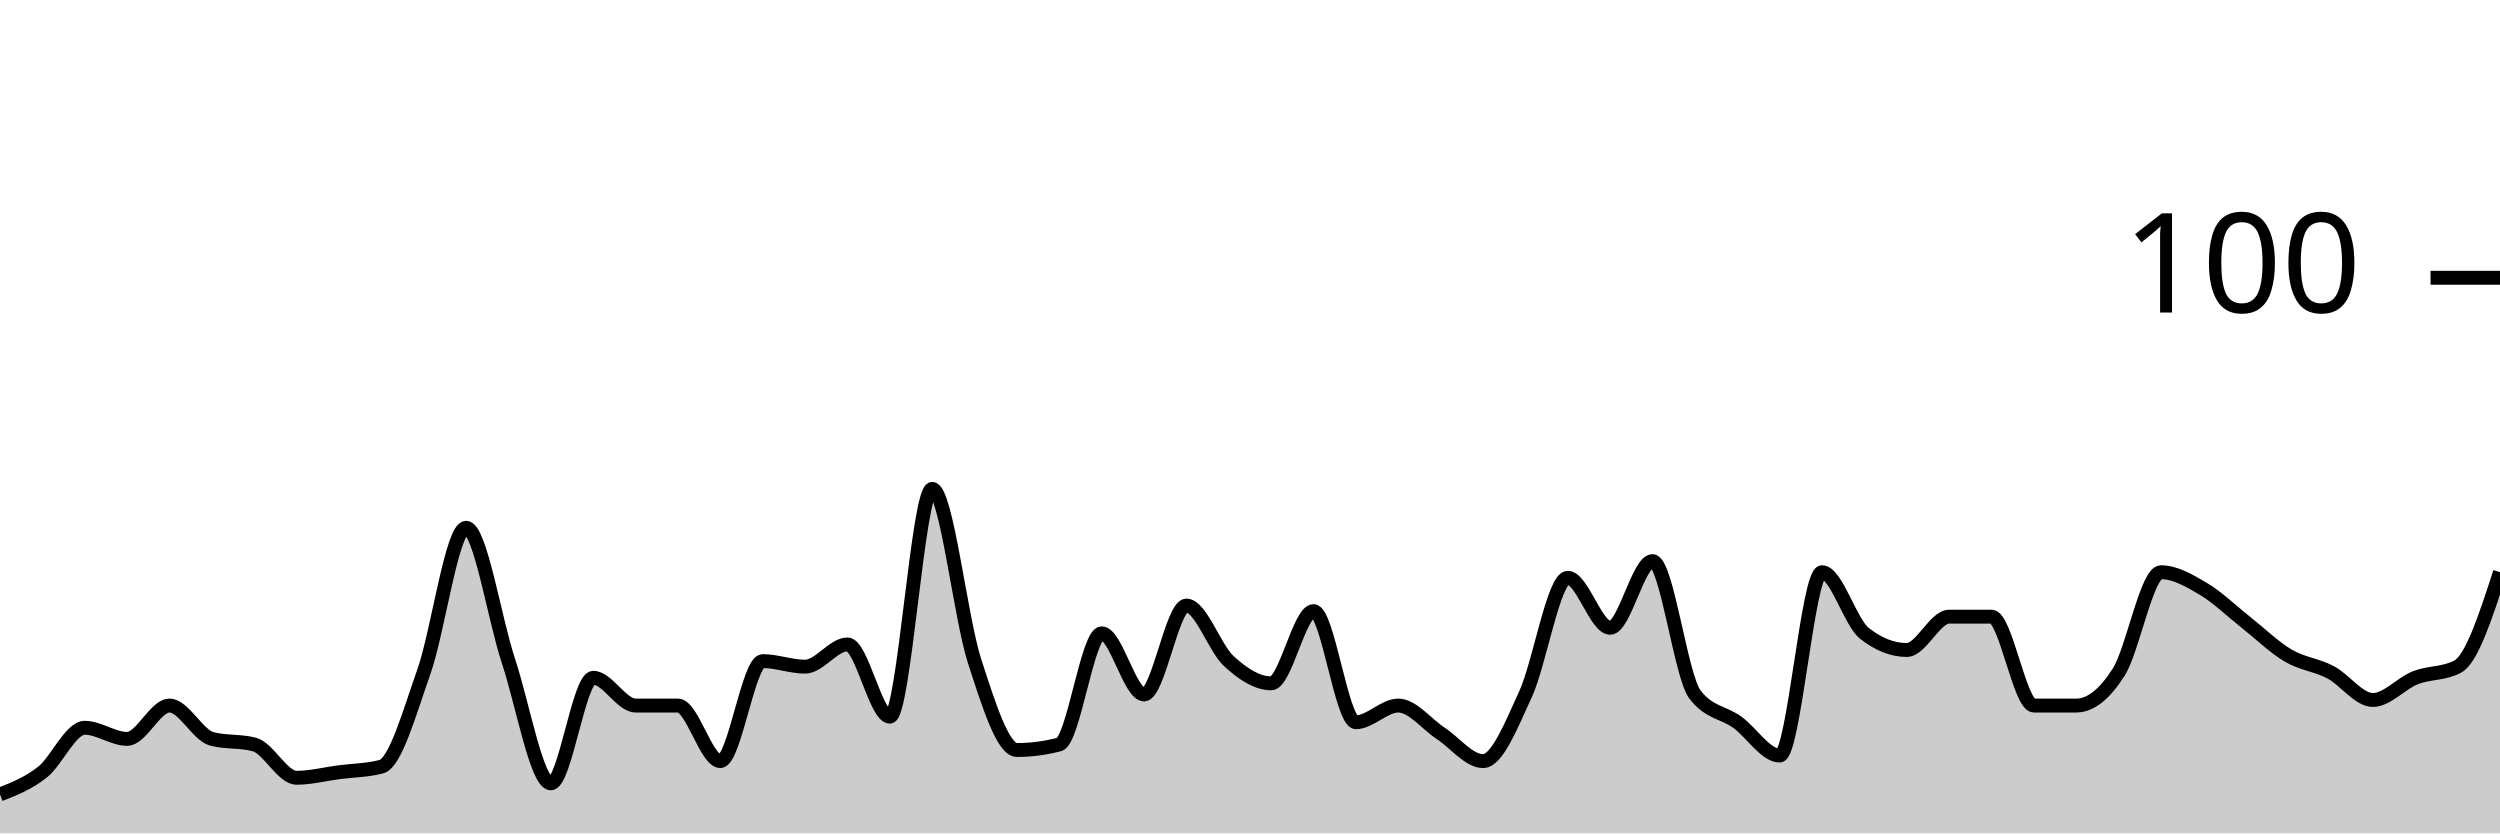
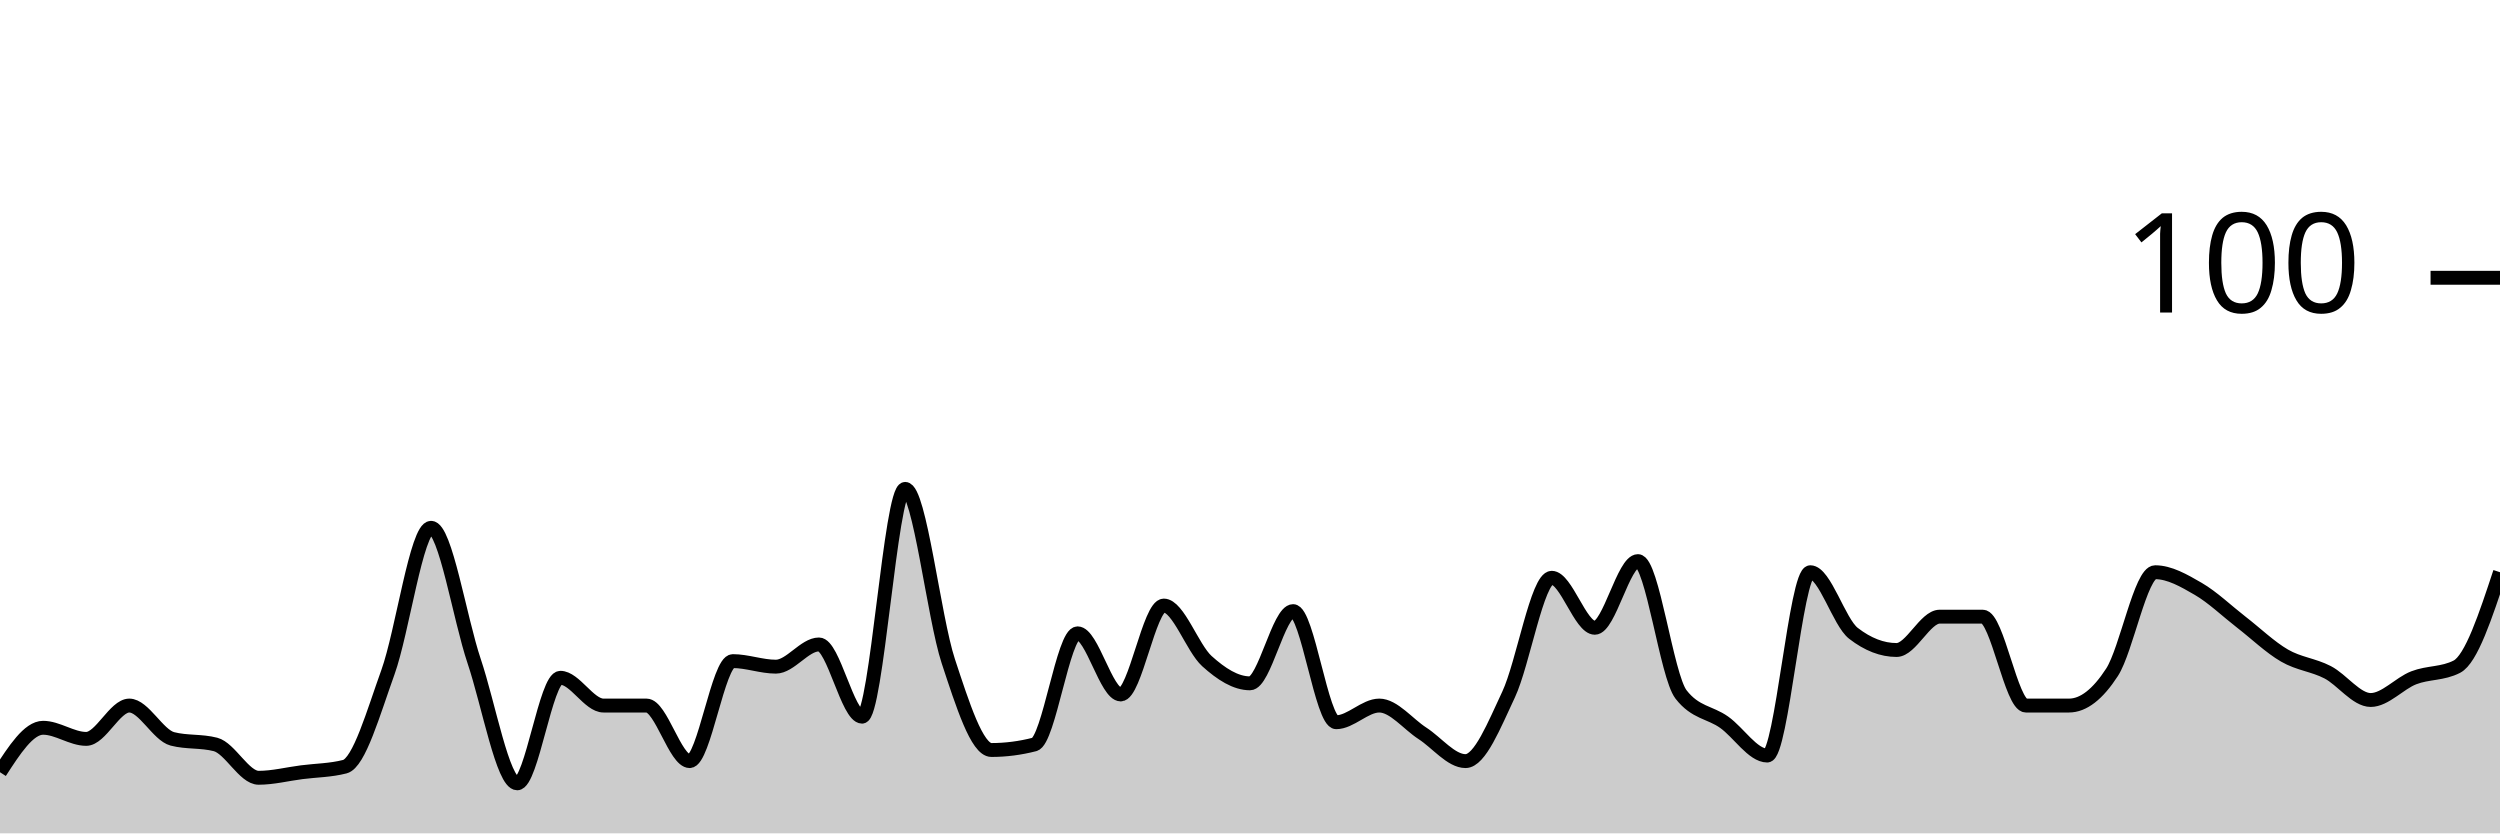
<svg xmlns="http://www.w3.org/2000/svg" viewBox="0 0 180 60">
  <g transform="translate(0,20)">
-     <path class="area" fill="rgba(0, 0, 0, 0.2)" d="M0,37.2C1.017,36.8,2.034,36.4,3.051,35.6C4.068,34.8,5.085,32.4,6.102,32.4C7.119,32.4,8.136,33.2,9.153,33.2C10.169,33.2,11.186,30.8,12.203,30.8C13.22,30.8,14.237,32.933,15.254,33.2C16.271,33.467,17.288,33.333,18.305,33.6C19.322,33.867,20.339,36,21.356,36C22.373,36,23.39,35.733,24.407,35.6C25.424,35.467,26.441,35.467,27.458,35.2C28.475,34.933,29.492,31.267,30.508,28.4C31.525,25.533,32.542,18,33.559,18C34.576,18,35.593,24.533,36.61,27.6C37.627,30.667,38.644,36.4,39.661,36.4C40.678,36.4,41.695,28.8,42.712,28.8C43.729,28.8,44.746,30.8,45.763,30.8C46.78,30.8,47.797,30.8,48.814,30.8C49.831,30.8,50.847,34.8,51.864,34.8C52.881,34.8,53.898,27.6,54.915,27.6C55.932,27.6,56.949,28,57.966,28C58.983,28,60,26.4,61.017,26.4C62.034,26.4,63.051,31.6,64.068,31.6C65.085,31.6,66.102,15.2,67.119,15.2C68.136,15.2,69.153,24.467,70.169,27.6C71.186,30.733,72.203,34,73.22,34C74.237,34,75.254,33.867,76.271,33.6C77.288,33.333,78.305,25.6,79.322,25.6C80.339,25.6,81.356,30,82.373,30C83.39,30,84.407,23.6,85.424,23.6C86.441,23.6,87.458,26.667,88.475,27.6C89.492,28.533,90.508,29.2,91.525,29.2C92.542,29.2,93.559,24,94.576,24C95.593,24,96.61,32,97.627,32C98.644,32,99.661,30.8,100.678,30.8C101.695,30.8,102.712,32.133,103.729,32.8C104.746,33.467,105.763,34.8,106.78,34.8C107.797,34.8,108.814,32.2,109.831,30C110.847,27.8,111.864,21.6,112.881,21.6C113.898,21.6,114.915,25.2,115.932,25.2C116.949,25.2,117.966,20.4,118.983,20.4C120,20.4,121.017,28.667,122.034,30C123.051,31.333,124.068,31.267,125.085,32C126.102,32.733,127.119,34.4,128.136,34.4C129.153,34.4,130.169,21.2,131.186,21.2C132.203,21.2,133.22,24.8,134.237,25.6C135.254,26.4,136.271,26.8,137.288,26.8C138.305,26.8,139.322,24.4,140.339,24.4C141.356,24.4,142.373,24.4,143.39,24.4C144.407,24.4,145.424,30.8,146.441,30.8C147.458,30.8,148.475,30.8,149.492,30.8C150.508,30.8,151.525,30,152.542,28.4C153.559,26.8,154.576,21.2,155.593,21.2C156.61,21.2,157.627,21.8,158.644,22.4C159.661,23,160.678,24,161.695,24.8C162.712,25.6,163.729,26.6,164.746,27.2C165.763,27.8,166.78,27.867,167.797,28.4C168.814,28.933,169.831,30.4,170.847,30.4C171.864,30.4,172.881,29.2,173.898,28.8C174.915,28.4,175.932,28.533,176.949,28C177.966,27.467,178.983,24.333,180,21.2L180,40C178.983,40,177.966,40,176.949,40C175.932,40,174.915,40,173.898,40C172.881,40,171.864,40,170.847,40C169.831,40,168.814,40,167.797,40C166.78,40,165.763,40,164.746,40C163.729,40,162.712,40,161.695,40C160.678,40,159.661,40,158.644,40C157.627,40,156.61,40,155.593,40C154.576,40,153.559,40,152.542,40C151.525,40,150.508,40,149.492,40C148.475,40,147.458,40,146.441,40C145.424,40,144.407,40,143.39,40C142.373,40,141.356,40,140.339,40C139.322,40,138.305,40,137.288,40C136.271,40,135.254,40,134.237,40C133.22,40,132.203,40,131.186,40C130.169,40,129.153,40,128.136,40C127.119,40,126.102,40,125.085,40C124.068,40,123.051,40,122.034,40C121.017,40,120,40,118.983,40C117.966,40,116.949,40,115.932,40C114.915,40,113.898,40,112.881,40C111.864,40,110.847,40,109.831,40C108.814,40,107.797,40,106.78,40C105.763,40,104.746,40,103.729,40C102.712,40,101.695,40,100.678,40C99.661,40,98.644,40,97.627,40C96.61,40,95.593,40,94.576,40C93.559,40,92.542,40,91.525,40C90.508,40,89.492,40,88.475,40C87.458,40,86.441,40,85.424,40C84.407,40,83.39,40,82.373,40C81.356,40,80.339,40,79.322,40C78.305,40,77.288,40,76.271,40C75.254,40,74.237,40,73.22,40C72.203,40,71.186,40,70.169,40C69.153,40,68.136,40,67.119,40C66.102,40,65.085,40,64.068,40C63.051,40,62.034,40,61.017,40C60,40,58.983,40,57.966,40C56.949,40,55.932,40,54.915,40C53.898,40,52.881,40,51.864,40C50.847,40,49.831,40,48.814,40C47.797,40,46.78,40,45.763,40C44.746,40,43.729,40,42.712,40C41.695,40,40.678,40,39.661,40C38.644,40,37.627,40,36.61,40C35.593,40,34.576,40,33.559,40C32.542,40,31.525,40,30.508,40C29.492,40,28.475,40,27.458,40C26.441,40,25.424,40,24.407,40C23.39,40,22.373,40,21.356,40C20.339,40,19.322,40,18.305,40C17.288,40,16.271,40,15.254,40C14.237,40,13.22,40,12.203,40C11.186,40,10.169,40,9.153,40C8.136,40,7.119,40,6.102,40C5.085,40,4.068,40,3.051,40C2.034,40,1.017,40,0,40Z" />
-     <path class="line" stroke="black" fill="none" d="M0,37.2C1.017,36.8,2.034,36.4,3.051,35.6C4.068,34.8,5.085,32.4,6.102,32.4C7.119,32.4,8.136,33.2,9.153,33.2C10.169,33.2,11.186,30.8,12.203,30.8C13.22,30.8,14.237,32.933,15.254,33.2C16.271,33.467,17.288,33.333,18.305,33.6C19.322,33.867,20.339,36,21.356,36C22.373,36,23.39,35.733,24.407,35.6C25.424,35.467,26.441,35.467,27.458,35.2C28.475,34.933,29.492,31.267,30.508,28.4C31.525,25.533,32.542,18,33.559,18C34.576,18,35.593,24.533,36.61,27.6C37.627,30.667,38.644,36.4,39.661,36.4C40.678,36.4,41.695,28.8,42.712,28.8C43.729,28.8,44.746,30.8,45.763,30.8C46.78,30.8,47.797,30.8,48.814,30.8C49.831,30.8,50.847,34.8,51.864,34.8C52.881,34.8,53.898,27.6,54.915,27.6C55.932,27.6,56.949,28,57.966,28C58.983,28,60,26.4,61.017,26.4C62.034,26.4,63.051,31.6,64.068,31.6C65.085,31.6,66.102,15.2,67.119,15.2C68.136,15.2,69.153,24.467,70.169,27.6C71.186,30.733,72.203,34,73.22,34C74.237,34,75.254,33.867,76.271,33.6C77.288,33.333,78.305,25.6,79.322,25.6C80.339,25.6,81.356,30,82.373,30C83.39,30,84.407,23.6,85.424,23.6C86.441,23.6,87.458,26.667,88.475,27.6C89.492,28.533,90.508,29.2,91.525,29.2C92.542,29.2,93.559,24,94.576,24C95.593,24,96.61,32,97.627,32C98.644,32,99.661,30.8,100.678,30.8C101.695,30.8,102.712,32.133,103.729,32.8C104.746,33.467,105.763,34.8,106.78,34.8C107.797,34.8,108.814,32.2,109.831,30C110.847,27.8,111.864,21.6,112.881,21.6C113.898,21.6,114.915,25.2,115.932,25.2C116.949,25.2,117.966,20.4,118.983,20.4C120,20.4,121.017,28.667,122.034,30C123.051,31.333,124.068,31.267,125.085,32C126.102,32.733,127.119,34.4,128.136,34.4C129.153,34.4,130.169,21.2,131.186,21.2C132.203,21.2,133.22,24.8,134.237,25.6C135.254,26.4,136.271,26.8,137.288,26.8C138.305,26.8,139.322,24.4,140.339,24.4C141.356,24.4,142.373,24.4,143.39,24.4C144.407,24.4,145.424,30.8,146.441,30.8C147.458,30.8,148.475,30.8,149.492,30.8C150.508,30.8,151.525,30,152.542,28.4C153.559,26.8,154.576,21.2,155.593,21.2C156.61,21.2,157.627,21.8,158.644,22.4C159.661,23,160.678,24,161.695,24.8C162.712,25.6,163.729,26.6,164.746,27.2C165.763,27.8,166.78,27.867,167.797,28.4C168.814,28.933,169.831,30.4,170.847,30.4C171.864,30.4,172.881,29.2,173.898,28.8C174.915,28.4,175.932,28.533,176.949,28C177.966,27.467,178.983,24.333,180,21.2" />
+     <path class="area" fill="rgba(0, 0, 0, 0.2)" d="M0,35.6C1.034,34,2.069,32.4,3.103,32.4C4.138,32.4,5.172,33.2,6.207,33.2C7.241,33.2,8.276,30.8,9.31,30.8C10.345,30.8,11.379,32.933,12.414,33.2C13.448,33.467,14.483,33.333,15.517,33.6C16.552,33.867,17.586,36,18.621,36C19.655,36,20.69,35.733,21.724,35.6C22.759,35.467,23.793,35.467,24.828,35.2C25.862,34.933,26.897,31.267,27.931,28.4C28.966,25.533,30,18,31.034,18C32.069,18,33.103,24.533,34.138,27.6C35.172,30.667,36.207,36.4,37.241,36.4C38.276,36.4,39.31,28.8,40.345,28.8C41.379,28.8,42.414,30.8,43.448,30.8C44.483,30.8,45.517,30.8,46.552,30.8C47.586,30.8,48.621,34.8,49.655,34.8C50.69,34.8,51.724,27.6,52.759,27.6C53.793,27.6,54.828,28,55.862,28C56.897,28,57.931,26.4,58.966,26.4C60,26.4,61.034,31.6,62.069,31.6C63.103,31.6,64.138,15.2,65.172,15.2C66.207,15.2,67.241,24.467,68.276,27.6C69.31,30.733,70.345,34,71.379,34C72.414,34,73.448,33.867,74.483,33.6C75.517,33.333,76.552,25.6,77.586,25.6C78.621,25.6,79.655,30,80.69,30C81.724,30,82.759,23.6,83.793,23.6C84.828,23.6,85.862,26.667,86.897,27.6C87.931,28.533,88.966,29.2,90,29.2C91.034,29.2,92.069,24,93.103,24C94.138,24,95.172,32,96.207,32C97.241,32,98.276,30.8,99.31,30.8C100.345,30.8,101.379,32.133,102.414,32.8C103.448,33.467,104.483,34.8,105.517,34.8C106.552,34.8,107.586,32.2,108.621,30C109.655,27.8,110.69,21.6,111.724,21.6C112.759,21.6,113.793,25.2,114.828,25.2C115.862,25.2,116.897,20.4,117.931,20.4C118.966,20.4,120,28.667,121.034,30C122.069,31.333,123.103,31.267,124.138,32C125.172,32.733,126.207,34.4,127.241,34.4C128.276,34.4,129.31,21.2,130.345,21.2C131.379,21.2,132.414,24.8,133.448,25.6C134.483,26.4,135.517,26.8,136.552,26.8C137.586,26.8,138.621,24.4,139.655,24.4C140.69,24.4,141.724,24.4,142.759,24.4C143.793,24.4,144.828,30.8,145.862,30.8C146.897,30.8,147.931,30.8,148.966,30.8C150,30.8,151.034,30,152.069,28.4C153.103,26.8,154.138,21.2,155.172,21.2C156.207,21.2,157.241,21.8,158.276,22.4C159.31,23,160.345,24,161.379,24.8C162.414,25.6,163.448,26.6,164.483,27.2C165.517,27.8,166.552,27.867,167.586,28.4C168.621,28.933,169.655,30.4,170.69,30.4C171.724,30.4,172.759,29.2,173.793,28.8C174.828,28.4,175.862,28.533,176.897,28C177.931,27.467,178.966,24.333,180,21.2L180,40C178.966,40,177.931,40,176.897,40C175.862,40,174.828,40,173.793,40C172.759,40,171.724,40,170.69,40C169.655,40,168.621,40,167.586,40C166.552,40,165.517,40,164.483,40C163.448,40,162.414,40,161.379,40C160.345,40,159.31,40,158.276,40C157.241,40,156.207,40,155.172,40C154.138,40,153.103,40,152.069,40C151.034,40,150,40,148.966,40C147.931,40,146.897,40,145.862,40C144.828,40,143.793,40,142.759,40C141.724,40,140.69,40,139.655,40C138.621,40,137.586,40,136.552,40C135.517,40,134.483,40,133.448,40C132.414,40,131.379,40,130.345,40C129.31,40,128.276,40,127.241,40C126.207,40,125.172,40,124.138,40C123.103,40,122.069,40,121.034,40C120,40,118.966,40,117.931,40C116.897,40,115.862,40,114.828,40C113.793,40,112.759,40,111.724,40C110.69,40,109.655,40,108.621,40C107.586,40,106.552,40,105.517,40C104.483,40,103.448,40,102.414,40C101.379,40,100.345,40,99.31,40C98.276,40,97.241,40,96.207,40C95.172,40,94.138,40,93.103,40C92.069,40,91.034,40,90,40C88.966,40,87.931,40,86.897,40C85.862,40,84.828,40,83.793,40C82.759,40,81.724,40,80.69,40C79.655,40,78.621,40,77.586,40C76.552,40,75.517,40,74.483,40C73.448,40,72.414,40,71.379,40C70.345,40,69.31,40,68.276,40C67.241,40,66.207,40,65.172,40C64.138,40,63.103,40,62.069,40C61.034,40,60,40,58.966,40C57.931,40,56.897,40,55.862,40C54.828,40,53.793,40,52.759,40C51.724,40,50.69,40,49.655,40C48.621,40,47.586,40,46.552,40C45.517,40,44.483,40,43.448,40C42.414,40,41.379,40,40.345,40C39.31,40,38.276,40,37.241,40C36.207,40,35.172,40,34.138,40C33.103,40,32.069,40,31.034,40C30,40,28.966,40,27.931,40C26.897,40,25.862,40,24.828,40C23.793,40,22.759,40,21.724,40C20.69,40,19.655,40,18.621,40C17.586,40,16.552,40,15.517,40C14.483,40,13.448,40,12.414,40C11.379,40,10.345,40,9.31,40C8.276,40,7.241,40,6.207,40C5.172,40,4.138,40,3.103,40C2.069,40,1.034,40,0,40Z" />
+     <path class="line" stroke="black" fill="none" d="M0,35.6C1.034,34,2.069,32.4,3.103,32.4C4.138,32.4,5.172,33.2,6.207,33.2C7.241,33.2,8.276,30.8,9.31,30.8C10.345,30.8,11.379,32.933,12.414,33.2C13.448,33.467,14.483,33.333,15.517,33.6C16.552,33.867,17.586,36,18.621,36C19.655,36,20.69,35.733,21.724,35.6C22.759,35.467,23.793,35.467,24.828,35.2C25.862,34.933,26.897,31.267,27.931,28.4C28.966,25.533,30,18,31.034,18C32.069,18,33.103,24.533,34.138,27.6C35.172,30.667,36.207,36.4,37.241,36.4C38.276,36.4,39.31,28.8,40.345,28.8C41.379,28.8,42.414,30.8,43.448,30.8C44.483,30.8,45.517,30.8,46.552,30.8C47.586,30.8,48.621,34.8,49.655,34.8C50.69,34.8,51.724,27.6,52.759,27.6C53.793,27.6,54.828,28,55.862,28C56.897,28,57.931,26.4,58.966,26.4C60,26.4,61.034,31.6,62.069,31.6C63.103,31.6,64.138,15.2,65.172,15.2C66.207,15.2,67.241,24.467,68.276,27.6C69.31,30.733,70.345,34,71.379,34C72.414,34,73.448,33.867,74.483,33.6C75.517,33.333,76.552,25.6,77.586,25.6C78.621,25.6,79.655,30,80.69,30C81.724,30,82.759,23.6,83.793,23.6C84.828,23.6,85.862,26.667,86.897,27.6C87.931,28.533,88.966,29.2,90,29.2C91.034,29.2,92.069,24,93.103,24C94.138,24,95.172,32,96.207,32C97.241,32,98.276,30.8,99.31,30.8C100.345,30.8,101.379,32.133,102.414,32.8C103.448,33.467,104.483,34.8,105.517,34.8C106.552,34.8,107.586,32.2,108.621,30C109.655,27.8,110.69,21.6,111.724,21.6C112.759,21.6,113.793,25.2,114.828,25.2C115.862,25.2,116.897,20.4,117.931,20.4C118.966,20.4,120,28.667,121.034,30C122.069,31.333,123.103,31.267,124.138,32C125.172,32.733,126.207,34.4,127.241,34.4C128.276,34.4,129.31,21.2,130.345,21.2C131.379,21.2,132.414,24.8,133.448,25.6C134.483,26.4,135.517,26.8,136.552,26.8C137.586,26.8,138.621,24.4,139.655,24.4C140.69,24.4,141.724,24.4,142.759,24.4C143.793,24.4,144.828,30.8,145.862,30.8C146.897,30.8,147.931,30.8,148.966,30.8C150,30.8,151.034,30,152.069,28.4C153.103,26.8,154.138,21.2,155.172,21.2C156.207,21.2,157.241,21.8,158.276,22.4C159.31,23,160.345,24,161.379,24.8C162.414,25.6,163.448,26.6,164.483,27.2C165.517,27.8,166.552,27.867,167.586,28.4C168.621,28.933,169.655,30.4,170.69,30.4C171.724,30.4,172.759,29.2,173.793,28.8C174.828,28.4,175.862,28.533,176.897,28C177.931,27.467,178.966,24.333,180,21.2" />
    <path class="axis-ceiling" stroke-width="1" stroke="black" fill="none" d="M175,0L180,0" />
    <text class="axis-ceiling-label" font-family="sans-serif" text-anchor="end" font-size="10px" x="170" y="2.5">100</text>
  </g>
</svg>
